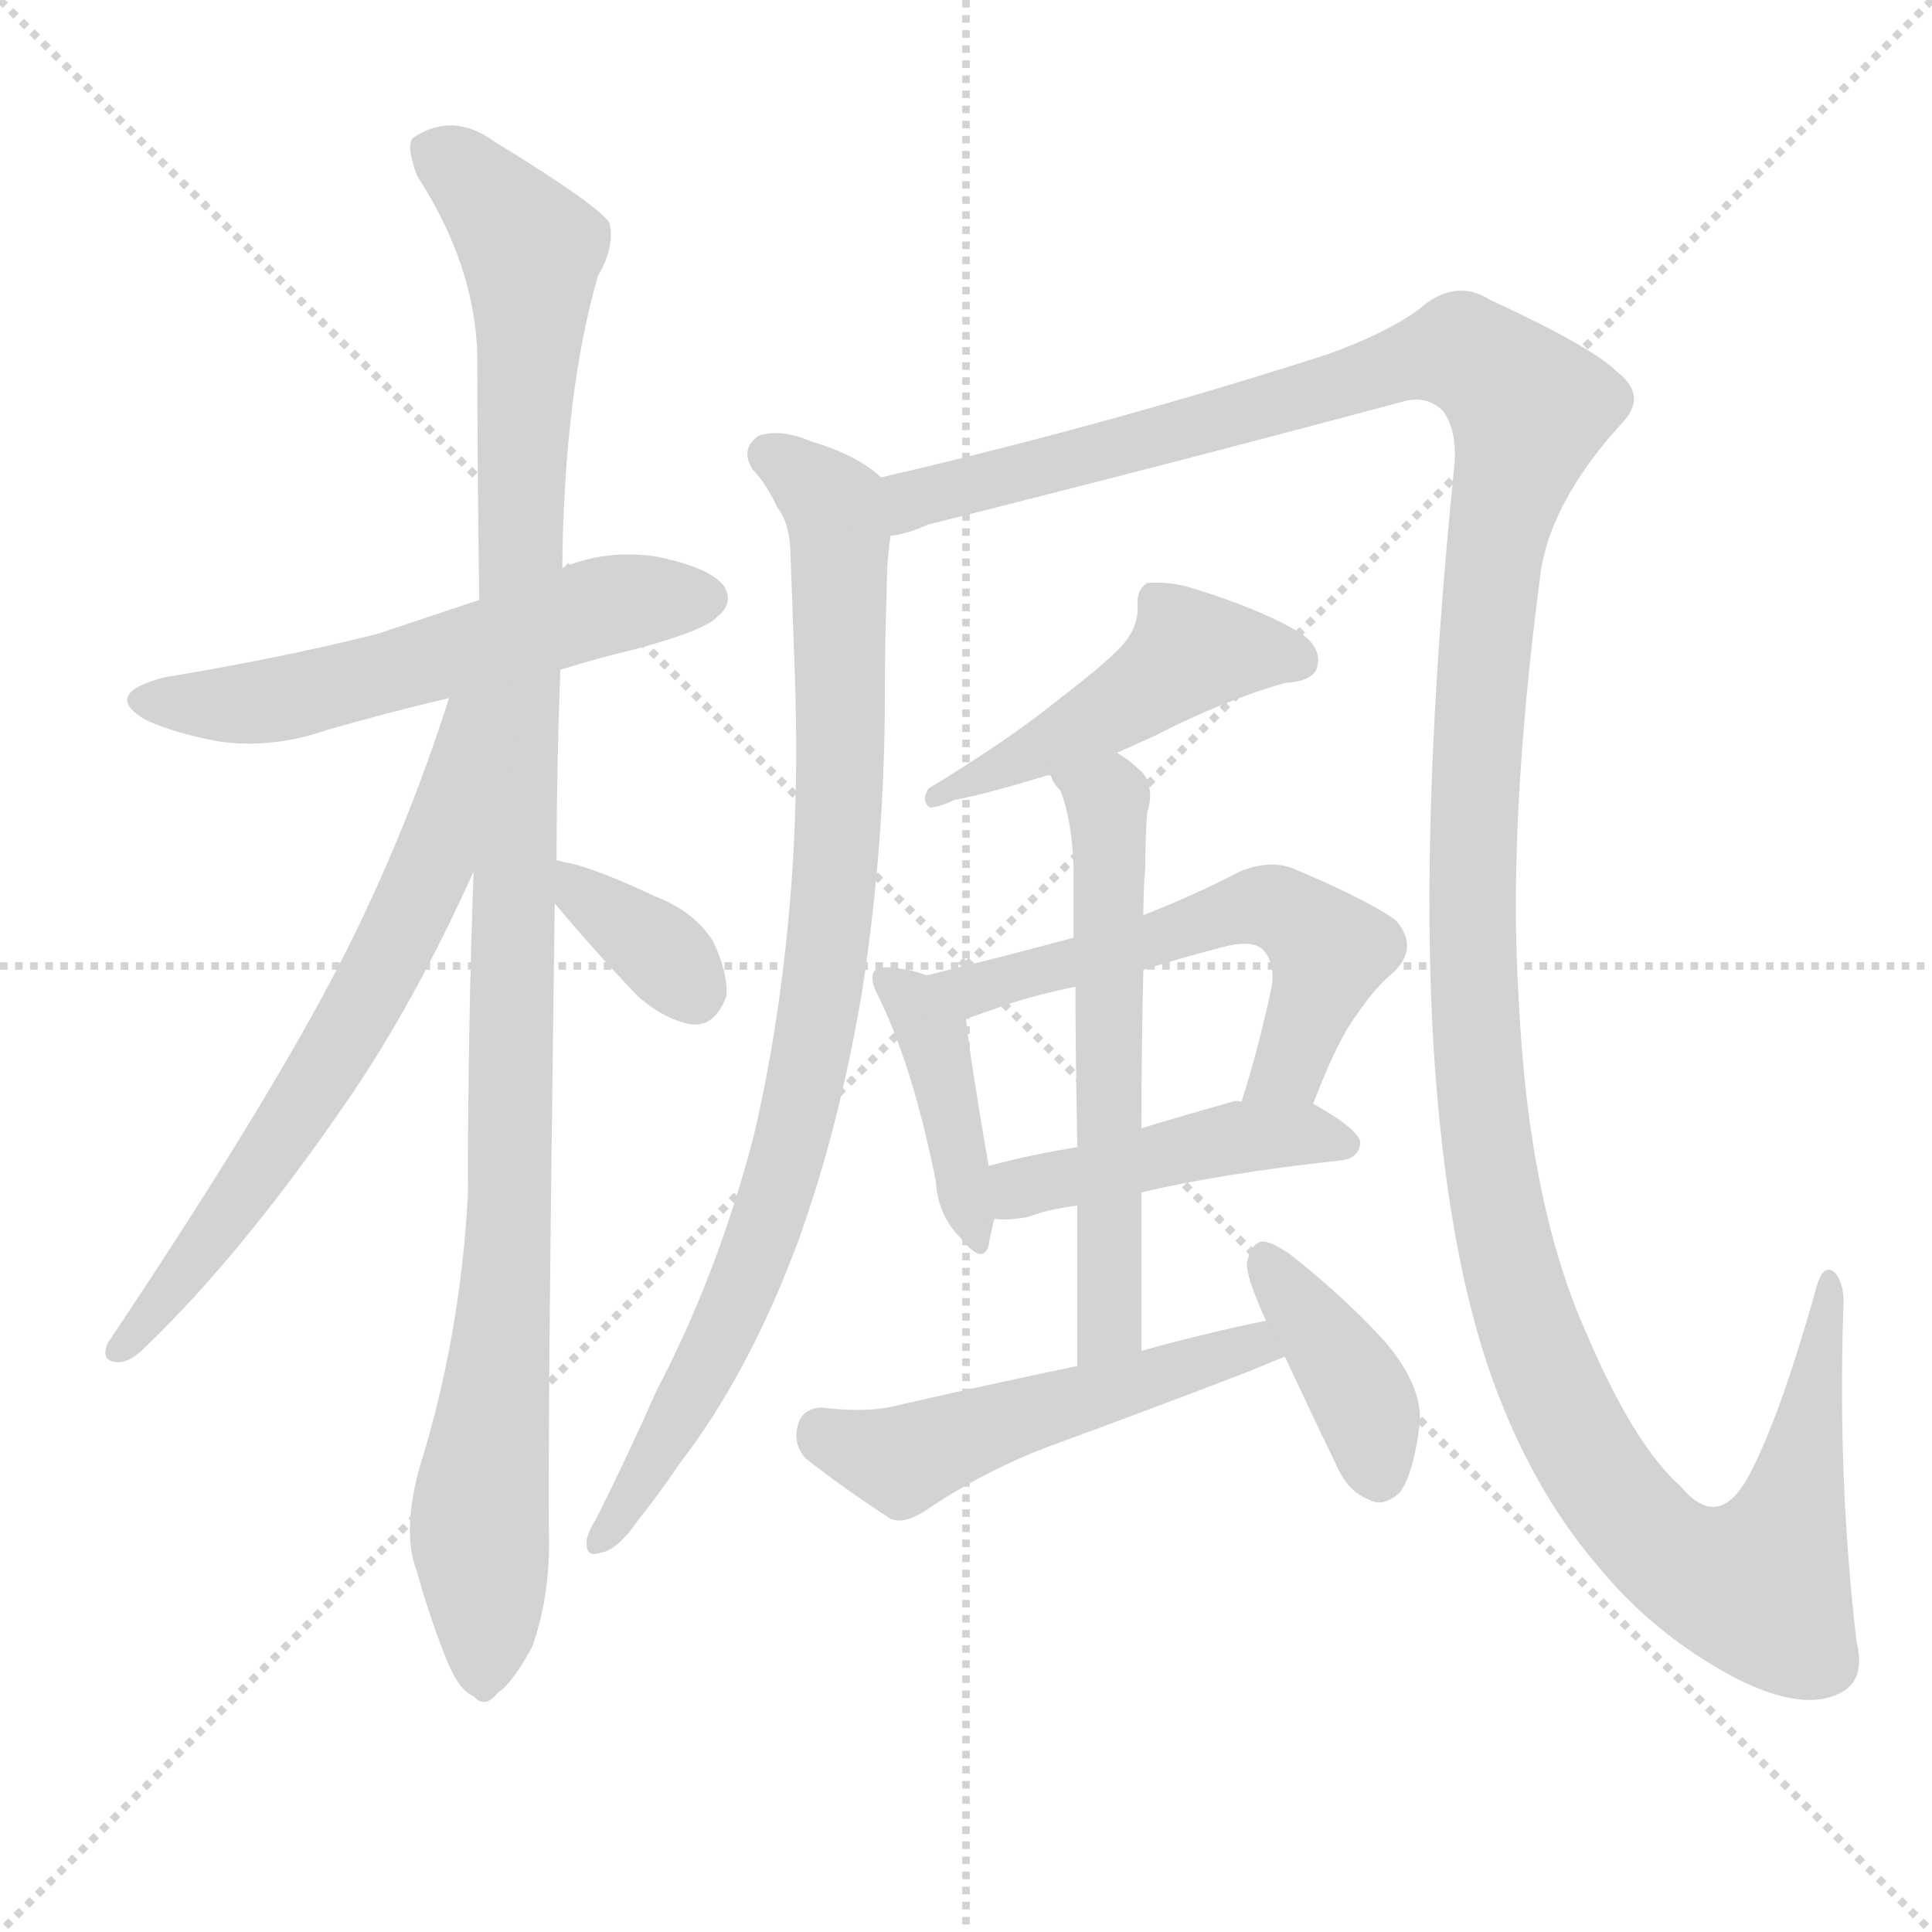
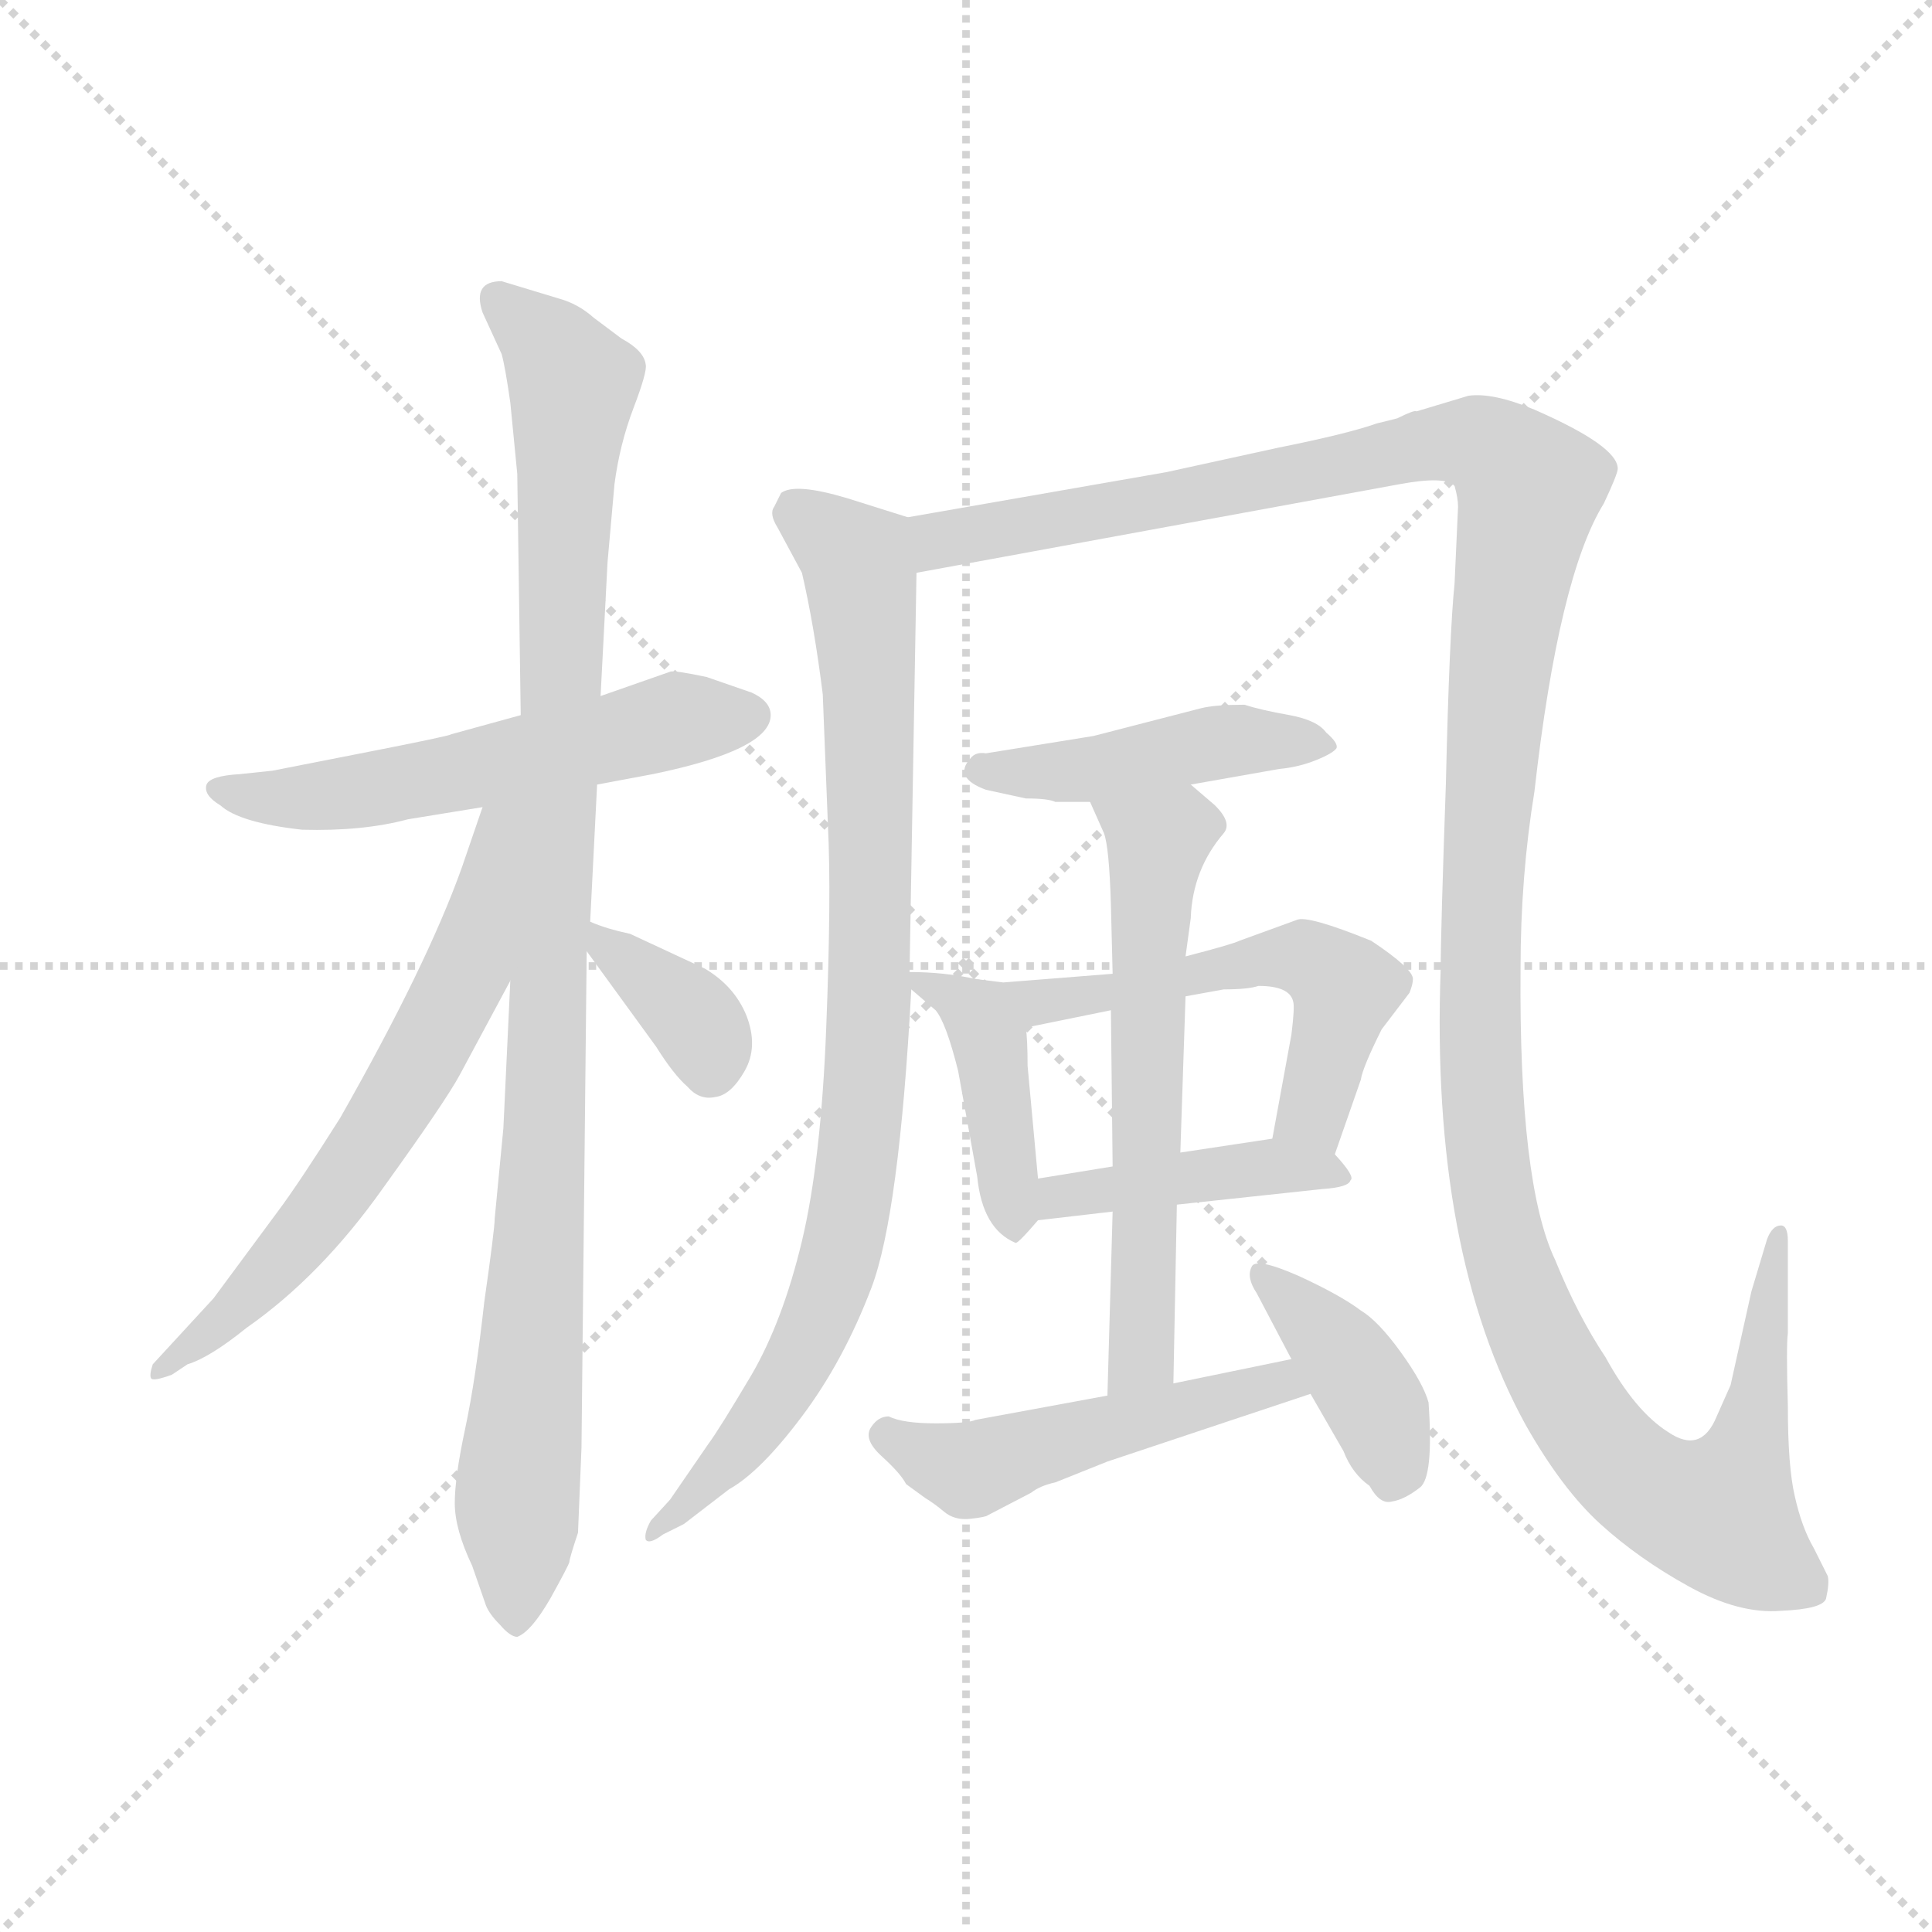
<svg xmlns="http://www.w3.org/2000/svg" version="1.1" viewBox="0 0 1024 1024">
  <g stroke="lightgray" stroke-dasharray="1,1" stroke-width="1" transform="scale(4, 4)">
    <line x1="0" y1="0" x2="256" y2="256" />
    <line x1="256" y1="0" x2="0" y2="256" />
    <line x1="128" y1="0" x2="128" y2="256" />
    <line x1="0" y1="128" x2="256" y2="128" />
  </g>
-   <g transform="scale(1, -1) translate(0, -900)">
+   <g transform="scale(0.92, -0.92) translate(60, -830)">
    <style type="text/css">
      
        @keyframes keyframes0 {
          from {
            stroke: blue;
-             stroke-dashoffset: 557;
-             stroke-width: 128;
-           }
-           64% {
+             stroke-dashoffset: 567;
+             stroke-width: 128;
+           }
+           65% {
            animation-timing-function: step-end;
            stroke: blue;
            stroke-dashoffset: 0;
            stroke-width: 128;
          }
          to {
            stroke: black;
            stroke-width: 1024;
          }
        }
        #make-me-a-hanzi-animation-0 {
-           animation: keyframes0 0.703s both;
+           animation: keyframes0 0.711s both;
          animation-delay: 0s;
          animation-timing-function: linear;
        }
      
        @keyframes keyframes1 {
          from {
            stroke: blue;
-             stroke-dashoffset: 1084;
-             stroke-width: 128;
-           }
-           78% {
+             stroke-dashoffset: 1034;
+             stroke-width: 128;
+           }
+           77% {
            animation-timing-function: step-end;
            stroke: blue;
            stroke-dashoffset: 0;
            stroke-width: 128;
          }
          to {
            stroke: black;
            stroke-width: 1024;
          }
        }
        #make-me-a-hanzi-animation-1 {
-           animation: keyframes1 1.132s both;
-           animation-delay: 0.703s;
+           animation: keyframes1 1.091s both;
+           animation-delay: 0.711s;
          animation-timing-function: linear;
        }
      
        @keyframes keyframes2 {
          from {
            stroke: blue;
-             stroke-dashoffset: 648;
+             stroke-dashoffset: 646;
            stroke-width: 128;
          }
          68% {
            animation-timing-function: step-end;
            stroke: blue;
            stroke-dashoffset: 0;
            stroke-width: 128;
          }
          to {
            stroke: black;
            stroke-width: 1024;
          }
        }
        #make-me-a-hanzi-animation-2 {
-           animation: keyframes2 0.777s both;
-           animation-delay: 1.835s;
+           animation: keyframes2 0.776s both;
+           animation-delay: 1.803s;
          animation-timing-function: linear;
        }
      
        @keyframes keyframes3 {
          from {
            stroke: blue;
-             stroke-dashoffset: 351;
-             stroke-width: 128;
-           }
-           53% {
+             stroke-dashoffset: 364;
+             stroke-width: 128;
+           }
+           54% {
            animation-timing-function: step-end;
            stroke: blue;
            stroke-dashoffset: 0;
            stroke-width: 128;
          }
          to {
            stroke: black;
            stroke-width: 1024;
          }
        }
        #make-me-a-hanzi-animation-3 {
-           animation: keyframes3 0.536s both;
-           animation-delay: 2.613s;
+           animation: keyframes3 0.546s both;
+           animation-delay: 2.579s;
          animation-timing-function: linear;
        }
      
        @keyframes keyframes4 {
          from {
            stroke: blue;
-             stroke-dashoffset: 871;
-             stroke-width: 128;
-           }
-           74% {
+             stroke-dashoffset: 901;
+             stroke-width: 128;
+           }
+           75% {
            animation-timing-function: step-end;
            stroke: blue;
            stroke-dashoffset: 0;
            stroke-width: 128;
          }
          to {
            stroke: black;
            stroke-width: 1024;
          }
        }
        #make-me-a-hanzi-animation-4 {
-           animation: keyframes4 0.959s both;
-           animation-delay: 3.148s;
+           animation: keyframes4 0.983s both;
+           animation-delay: 3.125s;
          animation-timing-function: linear;
        }
      
        @keyframes keyframes5 {
          from {
            stroke: blue;
-             stroke-dashoffset: 1468;
-             stroke-width: 128;
-           }
-           83% {
+             stroke-dashoffset: 1438;
+             stroke-width: 128;
+           }
+           82% {
            animation-timing-function: step-end;
            stroke: blue;
            stroke-dashoffset: 0;
            stroke-width: 128;
          }
          to {
            stroke: black;
            stroke-width: 1024;
          }
        }
        #make-me-a-hanzi-animation-5 {
-           animation: keyframes5 1.445s both;
-           animation-delay: 4.107s;
+           animation: keyframes5 1.42s both;
+           animation-delay: 4.108s;
          animation-timing-function: linear;
        }
      
        @keyframes keyframes6 {
          from {
            stroke: blue;
-             stroke-dashoffset: 467;
+             stroke-dashoffset: 453;
            stroke-width: 128;
          }
          60% {
            animation-timing-function: step-end;
            stroke: blue;
            stroke-dashoffset: 0;
            stroke-width: 128;
          }
          to {
            stroke: black;
            stroke-width: 1024;
          }
        }
        #make-me-a-hanzi-animation-6 {
-           animation: keyframes6 0.63s both;
-           animation-delay: 5.552s;
+           animation: keyframes6 0.619s both;
+           animation-delay: 5.528s;
          animation-timing-function: linear;
        }
      
        @keyframes keyframes7 {
          from {
            stroke: blue;
-             stroke-dashoffset: 399;
-             stroke-width: 128;
-           }
-           56% {
+             stroke-dashoffset: 419;
+             stroke-width: 128;
+           }
+           58% {
            animation-timing-function: step-end;
            stroke: blue;
            stroke-dashoffset: 0;
            stroke-width: 128;
          }
          to {
            stroke: black;
            stroke-width: 1024;
          }
        }
        #make-me-a-hanzi-animation-7 {
-           animation: keyframes7 0.575s both;
-           animation-delay: 6.182s;
+           animation: keyframes7 0.591s both;
+           animation-delay: 6.147s;
          animation-timing-function: linear;
        }
      
        @keyframes keyframes8 {
          from {
            stroke: blue;
-             stroke-dashoffset: 564;
+             stroke-dashoffset: 559;
            stroke-width: 128;
          }
          65% {
            animation-timing-function: step-end;
            stroke: blue;
            stroke-dashoffset: 0;
            stroke-width: 128;
          }
          to {
            stroke: black;
            stroke-width: 1024;
          }
        }
        #make-me-a-hanzi-animation-8 {
-           animation: keyframes8 0.709s both;
-           animation-delay: 6.757s;
+           animation: keyframes8 0.705s both;
+           animation-delay: 6.738s;
          animation-timing-function: linear;
        }
      
        @keyframes keyframes9 {
          from {
            stroke: blue;
-             stroke-dashoffset: 445;
-             stroke-width: 128;
-           }
-           59% {
+             stroke-dashoffset: 431;
+             stroke-width: 128;
+           }
+           58% {
            animation-timing-function: step-end;
            stroke: blue;
            stroke-dashoffset: 0;
            stroke-width: 128;
          }
          to {
            stroke: black;
            stroke-width: 1024;
          }
        }
        #make-me-a-hanzi-animation-9 {
-           animation: keyframes9 0.612s both;
-           animation-delay: 7.466s;
+           animation: keyframes9 0.601s both;
+           animation-delay: 7.443s;
          animation-timing-function: linear;
        }
      
        @keyframes keyframes10 {
          from {
            stroke: blue;
-             stroke-dashoffset: 578;
-             stroke-width: 128;
-           }
-           65% {
+             stroke-dashoffset: 610;
+             stroke-width: 128;
+           }
+           67% {
            animation-timing-function: step-end;
            stroke: blue;
            stroke-dashoffset: 0;
            stroke-width: 128;
          }
          to {
            stroke: black;
            stroke-width: 1024;
          }
        }
        #make-me-a-hanzi-animation-10 {
-           animation: keyframes10 0.72s both;
-           animation-delay: 8.078s;
+           animation: keyframes10 0.746s both;
+           animation-delay: 8.044s;
          animation-timing-function: linear;
        }
      
        @keyframes keyframes11 {
          from {
            stroke: blue;
-             stroke-dashoffset: 505;
+             stroke-dashoffset: 503;
            stroke-width: 128;
          }
          62% {
            animation-timing-function: step-end;
            stroke: blue;
            stroke-dashoffset: 0;
            stroke-width: 128;
          }
          to {
            stroke: black;
            stroke-width: 1024;
          }
        }
        #make-me-a-hanzi-animation-11 {
-           animation: keyframes11 0.661s both;
-           animation-delay: 8.798s;
+           animation: keyframes11 0.659s both;
+           animation-delay: 8.79s;
          animation-timing-function: linear;
        }
      
        @keyframes keyframes12 {
          from {
            stroke: blue;
-             stroke-dashoffset: 389;
-             stroke-width: 128;
-           }
-           56% {
+             stroke-dashoffset: 400;
+             stroke-width: 128;
+           }
+           57% {
            animation-timing-function: step-end;
            stroke: blue;
            stroke-dashoffset: 0;
            stroke-width: 128;
          }
          to {
            stroke: black;
            stroke-width: 1024;
          }
        }
        #make-me-a-hanzi-animation-12 {
-           animation: keyframes12 0.567s both;
-           animation-delay: 9.459s;
+           animation: keyframes12 0.576s both;
+           animation-delay: 9.449s;
          animation-timing-function: linear;
        }
      
    </style>
-     <path d="M 297 545 Q 316 551 337 556 Q 374 566 380 573 Q 389 580 384 589 Q 377 599 348 605 Q 321 609 298 599 L 254 582 L 200 564 Q 148 551 87 541 Q 53 532 78 518 Q 94 511 116 507 Q 144 503 173 513 Q 204 522 238 530 L 297 545 Z" fill="lightgray" />
-     <path d="M 291 82 Q 290 122 294 421 L 295 444 Q 295 493 297 545 L 298 599 Q 299 692 317 754 Q 326 769 323 782 Q 316 792 262 825 Q 240 841 219 827 Q 215 823 221 807 Q 252 759 253 711 Q 253 650 254 582 L 251 438 Q 248 356 248 267 Q 244 191 222 121 Q 213 87 221 67 Q 227 45 236 22 Q 243 4 251 1 Q 257 -6 264 3 Q 271 7 282 27 Q 291 52 291 82 Z" fill="lightgray" />
-     <path d="M 238 530 Q 217 464 187 403 Q 150 327 57 188 Q 53 178 63 178 Q 69 178 77 186 Q 128 235 183 315 Q 219 367 251 438 C 307 560 247 559 238 530 Z" fill="lightgray" />
-     <path d="M 294 421 L 295 420 Q 316 395 338 372 Q 353 359 367 357 Q 379 356 385 372 Q 386 384 378 401 Q 368 417 347 425 Q 313 441 299 443 Q 296 444 295 444 C 267 451 274 443 294 421 Z" fill="lightgray" />
-     <path d="M 457 375 Q 469 453 469 531 Q 469 561 470 588 Q 470 603 472 616 C 474 642 474 642 467 647 Q 454 659 430 666 Q 414 673 402 669 Q 392 662 399 651 Q 406 644 412 631 Q 419 622 419 605 Q 420 580 421 550 Q 424 478 418 414 Q 412 350 399 296 Q 380 224 348 163 Q 333 129 316 95 Q 312 89 311 84 Q 310 74 318 77 Q 327 78 338 94 Q 350 109 360 124 Q 397 172 423 242 Q 445 303 457 375 Z" fill="lightgray" />
-     <path d="M 472 616 Q 481 617 492 622 Q 616 653 743 687 Q 756 691 765 682 Q 772 672 771 655 Q 752 468 760 342 Q 767 236 791 169 Q 812 111 846 71 Q 876 34 919 11 Q 956 -8 976 3 Q 989 10 984 30 Q 974 115 977 206 Q 978 218 973 225 Q 966 232 962 215 Q 943 148 927 118 Q 911 88 891 112 Q 866 134 841 193 Q 810 262 805 370 Q 799 461 816 592 Q 820 632 859 675 Q 874 690 857 703 Q 844 716 790 741 Q 771 753 752 736 Q 734 723 703 712 Q 588 675 467 647 C 438 640 443 608 472 616 Z" fill="lightgray" />
-     <path d="M 592 501 Q 601 505 612 510 Q 649 529 681 538 Q 696 539 698 546 Q 701 556 690 564 Q 671 576 633 588 Q 620 592 608 591 Q 602 587 603 578 Q 603 566 593 556 Q 583 546 562 530 Q 535 508 492 482 Q 488 475 493 472 Q 497 472 506 476 Q 522 479 555 489 L 557 489 L 592 501 Z" fill="lightgray" />
-     <path d="M 491 383 Q 484 386 474 387 Q 467 388 464 386 Q 460 382 466 371 Q 484 334 496 274 Q 497 256 509 244 Q 521 229 524 240 Q 525 246 527 254 L 524 282 Q 514 340 512 360 C 510 376 510 376 491 383 Z" fill="lightgray" />
-     <path d="M 696 315 Q 709 349 719 362 Q 729 377 739 385 Q 752 398 740 412 Q 727 422 687 439 Q 674 445 657 438 Q 632 425 606 415 L 569 403 Q 532 393 491 383 C 462 376 484 350 512 360 Q 521 363 532 367 Q 550 373 570 377 L 606 386 Q 625 392 648 398 Q 663 402 669 397 Q 676 390 674 377 Q 667 344 658 316 C 649 287 685 287 696 315 Z" fill="lightgray" />
-     <path d="M 605 268 Q 647 278 711 285 Q 720 286 721 294 Q 721 301 696 315 L 658 316 Q 655 317 653 316 Q 628 309 605 302 L 571 292 Q 546 288 524 282 C 495 274 497 255 527 254 Q 534 253 545 255 Q 555 259 571 261 L 605 268 Z" fill="lightgray" />
-     <path d="M 606 415 Q 606 428 607 440 Q 607 456 608 469 Q 612 482 606 490 Q 599 497 592 501 C 567 518 542 515 557 489 Q 558 485 562 481 Q 568 466 569 441 Q 569 434 569 403 L 570 377 Q 570 344 571 292 L 571 261 Q 571 224 571 176 C 571 146 605 154 605 184 Q 605 227 605 268 L 605 302 Q 605 347 606 386 L 606 415 Z" fill="lightgray" />
-     <path d="M 571 176 Q 523 166 475 155 Q 460 151 435 154 Q 425 153 423 145 Q 420 135 427 127 Q 446 112 472 95 Q 479 92 490 99 Q 521 120 555 133 Q 607 152 659 172 Q 669 176 681 181 C 709 192 700 206 671 200 Q 637 193 605 184 L 571 176 Z" fill="lightgray" />
-     <path d="M 681 181 Q 694 153 709 122 Q 715 109 726 105 Q 733 101 742 109 Q 749 119 752 142 Q 756 163 734 189 Q 712 213 684 235 Q 674 242 669 242 Q 663 241 661 231 Q 660 224 671 200 L 681 181 Z" fill="lightgray" />
+     <path d="M 284 378 L 316 384 Q 384 398 384 418 Q 384 426 373 431 L 347 440 Q 328 444 326 443 L 286 429 L 240 418 L 200 407 Q 199 406 153 397 L 97 386 L 78 384 Q 61 383 59 378 Q 57 372 67 366 Q 78 356 114 352 Q 149 351 175 358 L 218 365 L 284 378 Z" fill="lightgray" />
+     <path d="M 230 180 L 225 128 Q 225 122 219 80 Q 214 35 208 7 Q 202 -21 202 -36 Q 202 -51 212 -72 L 220 -95 Q 222 -100 228 -106 Q 234 -113 238 -113 Q 246 -110 257 -91 Q 267 -73 268 -70 Q 268 -68 273 -53 L 275 -4 L 278 282 L 280 299 L 284 378 L 286 429 L 290 506 L 294 551 Q 297 574 305 595 Q 313 616 312 620 Q 311 628 298 635 L 282 647 Q 273 655 262 658 L 229 668 Q 212 668 218 650 L 229 626 Q 231 619 234 598 L 238 557 L 240 418 L 234 265 L 230 180 Z" fill="lightgray" />
+     <path d="M 218 365 L 206 330 Q 186 274 136 186 Q 112 148 100 132 L 63 82 L 28 44 Q 26 38 27 36 Q 28 34 39 38 L 48 44 Q 61 48 82 65 Q 125 95 161 146 Q 197 196 205 211 L 234 265 C 303 393 228 393 218 365 Z" fill="lightgray" />
+     <path d="M 278 282 L 318 227 Q 328 211 336 204 Q 343 196 352 198 Q 361 199 369 213 Q 377 227 370 245 Q 363 262 346 272 L 303 292 Q 289 295 280 299 C 260 307 260 306 278 282 Z" fill="lightgray" />
+     <path d="M 464 270 L 468 500 C 469 530 469 530 463 532 L 428 543 Q 398 552 390 546 L 386 538 Q 383 534 388 526 L 402 500 Q 409 470 414 430 L 417 354 Q 419 314 416 238 Q 413 161 402 115 Q 391 69 373 38 Q 354 6 348 -2 L 326 -34 L 315 -46 Q 311 -53 312 -57 Q 314 -60 322 -54 L 334 -48 L 360 -28 Q 378 -18 402 14 Q 426 46 442 88 Q 458 130 465 260 L 464 270 Z" fill="lightgray" />
+     <path d="M 468 500 L 746 551 Q 773 556 778 550 Q 780 543 780 538 L 778 494 Q 775 465 773 379 Q 770 293 770 272 Q 764 109 819 9 Q 840 -28 862 -48 Q 884 -68 913 -84 Q 942 -100 966 -98 Q 990 -97 992 -91 Q 994 -82 993 -78 L 985 -62 Q 978 -50 974 -32 Q 970 -15 970 20 Q 969 55 970 62 L 970 115 Q 970 124 966 124 Q 961 124 958 116 L 949 86 L 937 32 L 929 14 Q 920 -8 901 5 Q 882 17 865 48 Q 849 72 836 104 Q 815 148 816 272 Q 816 325 824 374 Q 838 498 864 540 Q 872 557 872 560 Q 872 573 824 594 Q 800 604 786 602 L 756 593 Q 755 594 745 589 L 733 586 Q 716 580 676 572 L 612 558 L 463 532 C 433 527 438 495 468 500 Z" fill="lightgray" />
+     <path d="M 626 378 L 677 387 Q 688 388 698 392 Q 708 396 710 399 Q 711 402 704 408 Q 699 415 683 418 Q 666 421 657 424 Q 640 424 632 422 L 570 406 L 508 396 Q 502 397 499 393 Q 489 382 508 375 L 531 370 Q 544 370 548 368 L 568 368 L 626 378 Z" fill="lightgray" />
+     <path d="M 502 266 Q 484 270 464 270 C 453 270 453 270 465 260 L 479 248 Q 485 241 492 213 L 503 152 Q 506 122 525 114 Q 526 113 538 127 C 540 129 540 129 538 151 L 532 216 Q 532 231 531 238 C 529 261 529 261 502 266 Z" fill="lightgray" />
+     <path d="M 687 300 L 654 288 Q 650 286 623 279 L 581 269 L 518 264 L 502 266 C 472 270 502 232 531 238 L 580 248 L 623 256 L 645 260 Q 659 260 665 262 Q 683 262 685 253 Q 686 250 684 234 L 673 174 C 668 144 699 137 709 165 L 724 208 Q 725 215 736 237 L 752 258 Q 754 263 754 266 Q 754 272 730 288 Q 693 303 687 300 Z" fill="lightgray" />
+     <path d="M 538 127 L 581 132 L 618 136 L 702 145 Q 717 146 718 150 Q 721 152 709 165 C 698 178 698 178 673 174 L 620 166 L 581 158 L 538 151 C 508 146 508 124 538 127 Z" fill="lightgray" />
+     <path d="M 623 279 L 626 301 Q 627 329 645 350 Q 650 356 640 366 L 626 378 C 603 398 556 395 568 368 L 576 350 Q 579 342 580 309 L 581 269 L 580 248 L 581 158 L 581 132 L 578 26 C 577 -4 615 3 616 33 L 618 136 L 620 166 L 623 256 L 623 279 Z" fill="lightgray" />
+     <path d="M 578 26 L 502 12 Q 498 10 479 10 Q 460 10 452 14 Q 446 14 442 8 Q 437 1 448 -9 Q 459 -19 462 -25 L 473 -33 Q 478 -36 484 -41 Q 490 -46 499 -45 Q 508 -44 509 -43 L 534 -30 Q 539 -26 548 -24 L 578 -12 L 695 27 C 723 36 713 53 684 47 L 616 33 L 578 26 Z" fill="lightgray" />
+     <path d="M 695 27 L 714 -6 Q 719 -19 729 -26 Q 735 -37 742 -35 Q 749 -34 758 -27 Q 766 -21 763 22 Q 760 33 747 51 Q 734 69 724 75 Q 712 84 688 95 Q 663 106 661 100 Q 658 94 664 85 L 684 47 L 695 27 Z" fill="lightgray" />
    <clipPath id="make-me-a-hanzi-clip-0">
-       <path d="M 297 545 Q 316 551 337 556 Q 374 566 380 573 Q 389 580 384 589 Q 377 599 348 605 Q 321 609 298 599 L 254 582 L 200 564 Q 148 551 87 541 Q 53 532 78 518 Q 94 511 116 507 Q 144 503 173 513 Q 204 522 238 530 L 297 545 Z" />
-     </clipPath>
-     <path clip-path="url(#make-me-a-hanzi-clip-0)" d="M 80 530 L 148 529 L 321 579 L 374 583" fill="none" id="make-me-a-hanzi-animation-0" stroke-dasharray="429 858" stroke-linecap="round" />
+       <path d="M 284 378 L 316 384 Q 384 398 384 418 Q 384 426 373 431 L 347 440 Q 328 444 326 443 L 286 429 L 240 418 L 200 407 Q 199 406 153 397 L 97 386 L 78 384 Q 61 383 59 378 Q 57 372 67 366 Q 78 356 114 352 Q 149 351 175 358 L 218 365 L 284 378 Z" />
+     </clipPath>
+     <path clip-path="url(#make-me-a-hanzi-clip-0)" d="M 66 374 L 107 370 L 164 377 L 328 415 L 372 418" fill="none" id="make-me-a-hanzi-animation-0" stroke-dasharray="439 878" stroke-linecap="round" />
    <clipPath id="make-me-a-hanzi-clip-1">
-       <path d="M 291 82 Q 290 122 294 421 L 295 444 Q 295 493 297 545 L 298 599 Q 299 692 317 754 Q 326 769 323 782 Q 316 792 262 825 Q 240 841 219 827 Q 215 823 221 807 Q 252 759 253 711 Q 253 650 254 582 L 251 438 Q 248 356 248 267 Q 244 191 222 121 Q 213 87 221 67 Q 227 45 236 22 Q 243 4 251 1 Q 257 -6 264 3 Q 271 7 282 27 Q 291 52 291 82 Z" />
-     </clipPath>
-     <path clip-path="url(#make-me-a-hanzi-clip-1)" d="M 230 821 L 272 781 L 282 757 L 271 267 L 254 94 L 256 14" fill="none" id="make-me-a-hanzi-animation-1" stroke-dasharray="956 1912" stroke-linecap="round" />
+       <path d="M 230 180 L 225 128 Q 225 122 219 80 Q 214 35 208 7 Q 202 -21 202 -36 Q 202 -51 212 -72 L 220 -95 Q 222 -100 228 -106 Q 234 -113 238 -113 Q 246 -110 257 -91 Q 267 -73 268 -70 Q 268 -68 273 -53 L 275 -4 L 278 282 L 280 299 L 284 378 L 286 429 L 290 506 L 294 551 Q 297 574 305 595 Q 313 616 312 620 Q 311 628 298 635 L 282 647 Q 273 655 262 658 L 229 668 Q 212 668 218 650 L 229 626 Q 231 619 234 598 L 238 557 L 240 418 L 234 265 L 230 180 Z" />
+     </clipPath>
+     <path clip-path="url(#make-me-a-hanzi-clip-1)" d="M 227 657 L 250 638 L 270 609 L 255 195 L 237 -103" fill="none" id="make-me-a-hanzi-animation-1" stroke-dasharray="906 1812" stroke-linecap="round" />
    <clipPath id="make-me-a-hanzi-clip-2">
-       <path d="M 238 530 Q 217 464 187 403 Q 150 327 57 188 Q 53 178 63 178 Q 69 178 77 186 Q 128 235 183 315 Q 219 367 251 438 C 307 560 247 559 238 530 Z" />
-     </clipPath>
-     <path clip-path="url(#make-me-a-hanzi-clip-2)" d="M 247 526 L 228 439 L 207 395 L 145 290 L 64 186" fill="none" id="make-me-a-hanzi-animation-2" stroke-dasharray="520 1040" stroke-linecap="round" />
+       <path d="M 218 365 L 206 330 Q 186 274 136 186 Q 112 148 100 132 L 63 82 L 28 44 Q 26 38 27 36 Q 28 34 39 38 L 48 44 Q 61 48 82 65 Q 125 95 161 146 Q 197 196 205 211 L 234 265 C 303 393 228 393 218 365 Z" />
+     </clipPath>
+     <path clip-path="url(#make-me-a-hanzi-clip-2)" d="M 234 362 L 226 355 L 210 273 L 160 183 L 106 108 L 33 39" fill="none" id="make-me-a-hanzi-animation-2" stroke-dasharray="518 1036" stroke-linecap="round" />
    <clipPath id="make-me-a-hanzi-clip-3">
-       <path d="M 294 421 L 295 420 Q 316 395 338 372 Q 353 359 367 357 Q 379 356 385 372 Q 386 384 378 401 Q 368 417 347 425 Q 313 441 299 443 Q 296 444 295 444 C 267 451 274 443 294 421 Z" />
-     </clipPath>
-     <path clip-path="url(#make-me-a-hanzi-clip-3)" d="M 296 438 L 355 391 L 367 375" fill="none" id="make-me-a-hanzi-animation-3" stroke-dasharray="223 446" stroke-linecap="round" />
+       <path d="M 278 282 L 318 227 Q 328 211 336 204 Q 343 196 352 198 Q 361 199 369 213 Q 377 227 370 245 Q 363 262 346 272 L 303 292 Q 289 295 280 299 C 260 307 260 306 278 282 Z" />
+     </clipPath>
+     <path clip-path="url(#make-me-a-hanzi-clip-3)" d="M 284 294 L 336 247 L 348 229 L 349 213" fill="none" id="make-me-a-hanzi-animation-3" stroke-dasharray="236 472" stroke-linecap="round" />
    <clipPath id="make-me-a-hanzi-clip-4">
-       <path d="M 457 375 Q 469 453 469 531 Q 469 561 470 588 Q 470 603 472 616 C 474 642 474 642 467 647 Q 454 659 430 666 Q 414 673 402 669 Q 392 662 399 651 Q 406 644 412 631 Q 419 622 419 605 Q 420 580 421 550 Q 424 478 418 414 Q 412 350 399 296 Q 380 224 348 163 Q 333 129 316 95 Q 312 89 311 84 Q 310 74 318 77 Q 327 78 338 94 Q 350 109 360 124 Q 397 172 423 242 Q 445 303 457 375 Z" />
-     </clipPath>
-     <path clip-path="url(#make-me-a-hanzi-clip-4)" d="M 408 659 L 442 632 L 445 620 L 445 478 L 435 371 L 420 296 L 392 212 L 320 86" fill="none" id="make-me-a-hanzi-animation-4" stroke-dasharray="743 1486" stroke-linecap="round" />
+       <path d="M 464 270 L 468 500 C 469 530 469 530 463 532 L 428 543 Q 398 552 390 546 L 386 538 Q 383 534 388 526 L 402 500 Q 409 470 414 430 L 417 354 Q 419 314 416 238 Q 413 161 402 115 Q 391 69 373 38 Q 354 6 348 -2 L 326 -34 L 315 -46 Q 311 -53 312 -57 Q 314 -60 322 -54 L 334 -48 L 360 -28 Q 378 -18 402 14 Q 426 46 442 88 Q 458 130 465 260 L 464 270 Z" />
+     </clipPath>
+     <path clip-path="url(#make-me-a-hanzi-clip-4)" d="M 397 538 L 434 507 L 437 493 L 442 309 L 433 155 L 414 76 L 391 30 L 334 -39 L 316 -52" fill="none" id="make-me-a-hanzi-animation-4" stroke-dasharray="773 1546" stroke-linecap="round" />
    <clipPath id="make-me-a-hanzi-clip-5">
-       <path d="M 472 616 Q 481 617 492 622 Q 616 653 743 687 Q 756 691 765 682 Q 772 672 771 655 Q 752 468 760 342 Q 767 236 791 169 Q 812 111 846 71 Q 876 34 919 11 Q 956 -8 976 3 Q 989 10 984 30 Q 974 115 977 206 Q 978 218 973 225 Q 966 232 962 215 Q 943 148 927 118 Q 911 88 891 112 Q 866 134 841 193 Q 810 262 805 370 Q 799 461 816 592 Q 820 632 859 675 Q 874 690 857 703 Q 844 716 790 741 Q 771 753 752 736 Q 734 723 703 712 Q 588 675 467 647 C 438 640 443 608 472 616 Z" />
-     </clipPath>
-     <path clip-path="url(#make-me-a-hanzi-clip-5)" d="M 475 624 L 484 635 L 760 712 L 786 708 L 811 683 L 795 625 L 781 475 L 782 350 L 789 282 L 806 208 L 837 135 L 857 104 L 896 68 L 935 62 L 943 77 L 969 218" fill="none" id="make-me-a-hanzi-animation-5" stroke-dasharray="1340 2680" stroke-linecap="round" />
+       <path d="M 468 500 L 746 551 Q 773 556 778 550 Q 780 543 780 538 L 778 494 Q 775 465 773 379 Q 770 293 770 272 Q 764 109 819 9 Q 840 -28 862 -48 Q 884 -68 913 -84 Q 942 -100 966 -98 Q 990 -97 992 -91 Q 994 -82 993 -78 L 985 -62 Q 978 -50 974 -32 Q 970 -15 970 20 Q 969 55 970 62 L 970 115 Q 970 124 966 124 Q 961 124 958 116 L 949 86 L 937 32 L 929 14 Q 920 -8 901 5 Q 882 17 865 48 Q 849 72 836 104 Q 815 148 816 272 Q 816 325 824 374 Q 838 498 864 540 Q 872 557 872 560 Q 872 573 824 594 Q 800 604 786 602 L 756 593 Q 755 594 745 589 L 733 586 Q 716 580 676 572 L 612 558 L 463 532 C 433 527 438 495 468 500 Z" />
+     </clipPath>
+     <path clip-path="url(#make-me-a-hanzi-clip-5)" d="M 475 507 L 481 519 L 757 573 L 786 576 L 806 567 L 821 549 L 796 367 L 792 226 L 799 144 L 824 62 L 848 17 L 880 -21 L 914 -39 L 930 -42 L 946 -5 L 964 118" fill="none" id="make-me-a-hanzi-animation-5" stroke-dasharray="1310 2620" stroke-linecap="round" />
    <clipPath id="make-me-a-hanzi-clip-6">
-       <path d="M 592 501 Q 601 505 612 510 Q 649 529 681 538 Q 696 539 698 546 Q 701 556 690 564 Q 671 576 633 588 Q 620 592 608 591 Q 602 587 603 578 Q 603 566 593 556 Q 583 546 562 530 Q 535 508 492 482 Q 488 475 493 472 Q 497 472 506 476 Q 522 479 555 489 L 557 489 L 592 501 Z" />
-     </clipPath>
-     <path clip-path="url(#make-me-a-hanzi-clip-6)" d="M 688 550 L 631 555 L 580 518 L 498 478" fill="none" id="make-me-a-hanzi-animation-6" stroke-dasharray="339 678" stroke-linecap="round" />
+       <path d="M 626 378 L 677 387 Q 688 388 698 392 Q 708 396 710 399 Q 711 402 704 408 Q 699 415 683 418 Q 666 421 657 424 Q 640 424 632 422 L 570 406 L 508 396 Q 502 397 499 393 Q 489 382 508 375 L 531 370 Q 544 370 548 368 L 568 368 L 626 378 Z" />
+     </clipPath>
+     <path clip-path="url(#make-me-a-hanzi-clip-6)" d="M 506 386 L 572 387 L 650 404 L 701 400" fill="none" id="make-me-a-hanzi-animation-6" stroke-dasharray="325 650" stroke-linecap="round" />
    <clipPath id="make-me-a-hanzi-clip-7">
-       <path d="M 491 383 Q 484 386 474 387 Q 467 388 464 386 Q 460 382 466 371 Q 484 334 496 274 Q 497 256 509 244 Q 521 229 524 240 Q 525 246 527 254 L 524 282 Q 514 340 512 360 C 510 376 510 376 491 383 Z" />
-     </clipPath>
-     <path clip-path="url(#make-me-a-hanzi-clip-7)" d="M 470 379 L 486 368 L 494 353 L 518 249" fill="none" id="make-me-a-hanzi-animation-7" stroke-dasharray="271 542" stroke-linecap="round" />
+       <path d="M 502 266 Q 484 270 464 270 C 453 270 453 270 465 260 L 479 248 Q 485 241 492 213 L 503 152 Q 506 122 525 114 Q 526 113 538 127 C 540 129 540 129 538 151 L 532 216 Q 532 231 531 238 C 529 261 529 261 502 266 Z" />
+     </clipPath>
+     <path clip-path="url(#make-me-a-hanzi-clip-7)" d="M 470 266 L 496 251 L 510 227 L 522 122" fill="none" id="make-me-a-hanzi-animation-7" stroke-dasharray="291 582" stroke-linecap="round" />
    <clipPath id="make-me-a-hanzi-clip-8">
-       <path d="M 696 315 Q 709 349 719 362 Q 729 377 739 385 Q 752 398 740 412 Q 727 422 687 439 Q 674 445 657 438 Q 632 425 606 415 L 569 403 Q 532 393 491 383 C 462 376 484 350 512 360 Q 521 363 532 367 Q 550 373 570 377 L 606 386 Q 625 392 648 398 Q 663 402 669 397 Q 676 390 674 377 Q 667 344 658 316 C 649 287 685 287 696 315 Z" />
-     </clipPath>
-     <path clip-path="url(#make-me-a-hanzi-clip-8)" d="M 499 380 L 523 377 L 659 419 L 676 419 L 705 396 L 687 345 L 677 329 L 664 322" fill="none" id="make-me-a-hanzi-animation-8" stroke-dasharray="436 872" stroke-linecap="round" />
+       <path d="M 687 300 L 654 288 Q 650 286 623 279 L 581 269 L 518 264 L 502 266 C 472 270 502 232 531 238 L 580 248 L 623 256 L 645 260 Q 659 260 665 262 Q 683 262 685 253 Q 686 250 684 234 L 673 174 C 668 144 699 137 709 165 L 724 208 Q 725 215 736 237 L 752 258 Q 754 263 754 266 Q 754 272 730 288 Q 693 303 687 300 Z" />
+     </clipPath>
+     <path clip-path="url(#make-me-a-hanzi-clip-8)" d="M 514 261 L 535 251 L 664 277 L 696 276 L 715 260 L 696 188 L 681 180" fill="none" id="make-me-a-hanzi-animation-8" stroke-dasharray="431 862" stroke-linecap="round" />
    <clipPath id="make-me-a-hanzi-clip-9">
-       <path d="M 605 268 Q 647 278 711 285 Q 720 286 721 294 Q 721 301 696 315 L 658 316 Q 655 317 653 316 Q 628 309 605 302 L 571 292 Q 546 288 524 282 C 495 274 497 255 527 254 Q 534 253 545 255 Q 555 259 571 261 L 605 268 Z" />
-     </clipPath>
-     <path clip-path="url(#make-me-a-hanzi-clip-9)" d="M 531 262 L 541 270 L 656 297 L 696 299 L 713 293" fill="none" id="make-me-a-hanzi-animation-9" stroke-dasharray="317 634" stroke-linecap="round" />
+       <path d="M 538 127 L 581 132 L 618 136 L 702 145 Q 717 146 718 150 Q 721 152 709 165 C 698 178 698 178 673 174 L 620 166 L 581 158 L 538 151 C 508 146 508 124 538 127 Z" />
+     </clipPath>
+     <path clip-path="url(#make-me-a-hanzi-clip-9)" d="M 545 133 L 550 141 L 642 155 L 701 157 L 713 152" fill="none" id="make-me-a-hanzi-animation-9" stroke-dasharray="303 606" stroke-linecap="round" />
    <clipPath id="make-me-a-hanzi-clip-10">
-       <path d="M 606 415 Q 606 428 607 440 Q 607 456 608 469 Q 612 482 606 490 Q 599 497 592 501 C 567 518 542 515 557 489 Q 558 485 562 481 Q 568 466 569 441 Q 569 434 569 403 L 570 377 Q 570 344 571 292 L 571 261 Q 571 224 571 176 C 571 146 605 154 605 184 Q 605 227 605 268 L 605 302 Q 605 347 606 386 L 606 415 Z" />
-     </clipPath>
-     <path clip-path="url(#make-me-a-hanzi-clip-10)" d="M 564 488 L 587 476 L 588 463 L 589 205 L 575 184" fill="none" id="make-me-a-hanzi-animation-10" stroke-dasharray="450 900" stroke-linecap="round" />
+       <path d="M 623 279 L 626 301 Q 627 329 645 350 Q 650 356 640 366 L 626 378 C 603 398 556 395 568 368 L 576 350 Q 579 342 580 309 L 581 269 L 580 248 L 581 158 L 581 132 L 578 26 C 577 -4 615 3 616 33 L 618 136 L 620 166 L 623 256 L 623 279 Z" />
+     </clipPath>
+     <path clip-path="url(#make-me-a-hanzi-clip-10)" d="M 576 366 L 607 345 L 598 55 L 583 33" fill="none" id="make-me-a-hanzi-animation-10" stroke-dasharray="482 964" stroke-linecap="round" />
    <clipPath id="make-me-a-hanzi-clip-11">
-       <path d="M 571 176 Q 523 166 475 155 Q 460 151 435 154 Q 425 153 423 145 Q 420 135 427 127 Q 446 112 472 95 Q 479 92 490 99 Q 521 120 555 133 Q 607 152 659 172 Q 669 176 681 181 C 709 192 700 206 671 200 Q 637 193 605 184 L 571 176 Z" />
-     </clipPath>
-     <path clip-path="url(#make-me-a-hanzi-clip-11)" d="M 436 140 L 478 126 L 653 184 L 673 183" fill="none" id="make-me-a-hanzi-animation-11" stroke-dasharray="377 754" stroke-linecap="round" />
+       <path d="M 578 26 L 502 12 Q 498 10 479 10 Q 460 10 452 14 Q 446 14 442 8 Q 437 1 448 -9 Q 459 -19 462 -25 L 473 -33 Q 478 -36 484 -41 Q 490 -46 499 -45 Q 508 -44 509 -43 L 534 -30 Q 539 -26 548 -24 L 578 -12 L 695 27 C 723 36 713 53 684 47 L 616 33 L 578 26 Z" />
+     </clipPath>
+     <path clip-path="url(#make-me-a-hanzi-clip-11)" d="M 452 3 L 498 -17 L 678 34 L 686 29" fill="none" id="make-me-a-hanzi-animation-11" stroke-dasharray="375 750" stroke-linecap="round" />
    <clipPath id="make-me-a-hanzi-clip-12">
-       <path d="M 681 181 Q 694 153 709 122 Q 715 109 726 105 Q 733 101 742 109 Q 749 119 752 142 Q 756 163 734 189 Q 712 213 684 235 Q 674 242 669 242 Q 663 241 661 231 Q 660 224 671 200 L 681 181 Z" />
-     </clipPath>
-     <path clip-path="url(#make-me-a-hanzi-clip-12)" d="M 670 233 L 719 164 L 731 117" fill="none" id="make-me-a-hanzi-animation-12" stroke-dasharray="261 522" stroke-linecap="round" />
+       <path d="M 695 27 L 714 -6 Q 719 -19 729 -26 Q 735 -37 742 -35 Q 749 -34 758 -27 Q 766 -21 763 22 Q 760 33 747 51 Q 734 69 724 75 Q 712 84 688 95 Q 663 106 661 100 Q 658 94 664 85 L 684 47 L 695 27 Z" />
+     </clipPath>
+     <path clip-path="url(#make-me-a-hanzi-clip-12)" d="M 667 93 L 676 91 L 727 30 L 737 11 L 742 -22" fill="none" id="make-me-a-hanzi-animation-12" stroke-dasharray="272 544" stroke-linecap="round" />
  </g>
</svg>
